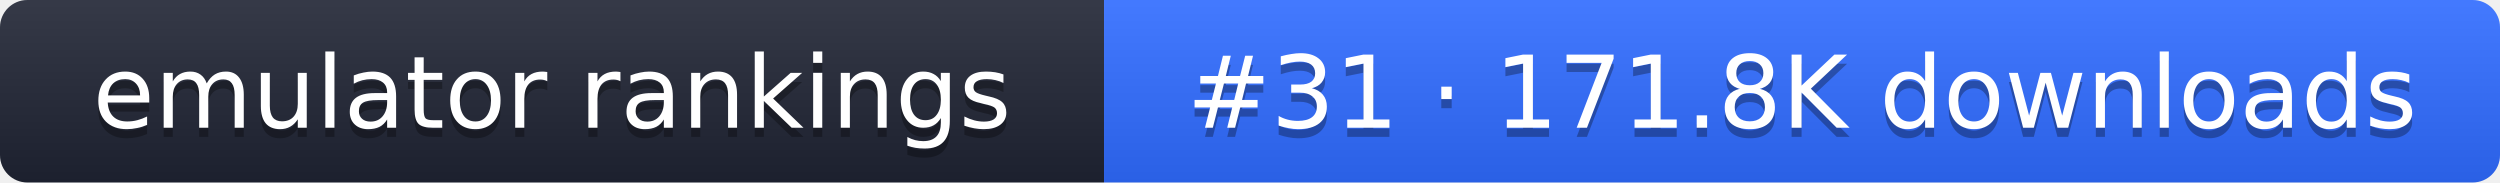
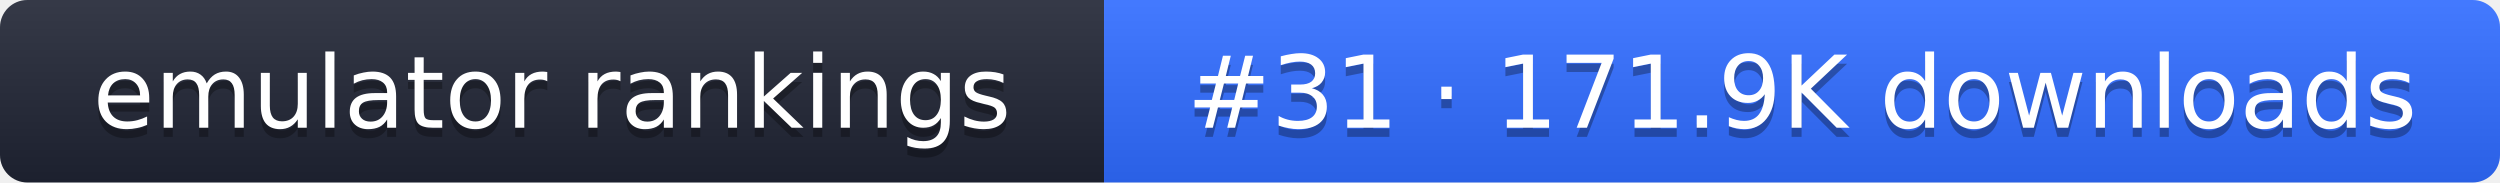
- <svg xmlns="http://www.w3.org/2000/svg" width="274" height="20" role="img" aria-label="emulator rankings: #31 · 171.8K downloads">
+ <svg xmlns="http://www.w3.org/2000/svg" width="274" height="20" role="img" aria-label="emulator rankings: #31 · 171.9K downloads">
  <linearGradient id="g" x2="0" y2="100%">
    <stop offset="0" stop-color="#fff" stop-opacity=".1" />
    <stop offset="1" stop-opacity=".1" />
  </linearGradient>
  <clipPath id="r">
    <rect width="274" height="20" rx="3" fill="#fff" />
  </clipPath>
  <g clip-path="url(#r)">
    <rect width="121" height="20" fill="#1f2433" />
    <rect x="121" width="153" height="20" fill="#2f6bff" />
    <rect width="274" height="20" fill="url(#g)" />
  </g>
  <g fill="#fff" text-anchor="middle" font-family="Verdana,DejaVu Sans,sans-serif" font-size="11">
    <text x="60.5" y="15" fill="#010101" fill-opacity=".3">emulator rankings</text>
    <text x="60.5" y="14">emulator rankings</text>
-     <text x="197.5" y="15" fill="#010101" fill-opacity=".3">#31 · 171.8K downloads</text>
-     <text x="197.5" y="14">#31 · 171.8K downloads</text>
+     <text x="197.5" y="15" fill="#010101" fill-opacity=".3">#31 · 171.9K downloads</text>
+     <text x="197.5" y="14">#31 · 171.9K downloads</text>
  </g>
</svg>
